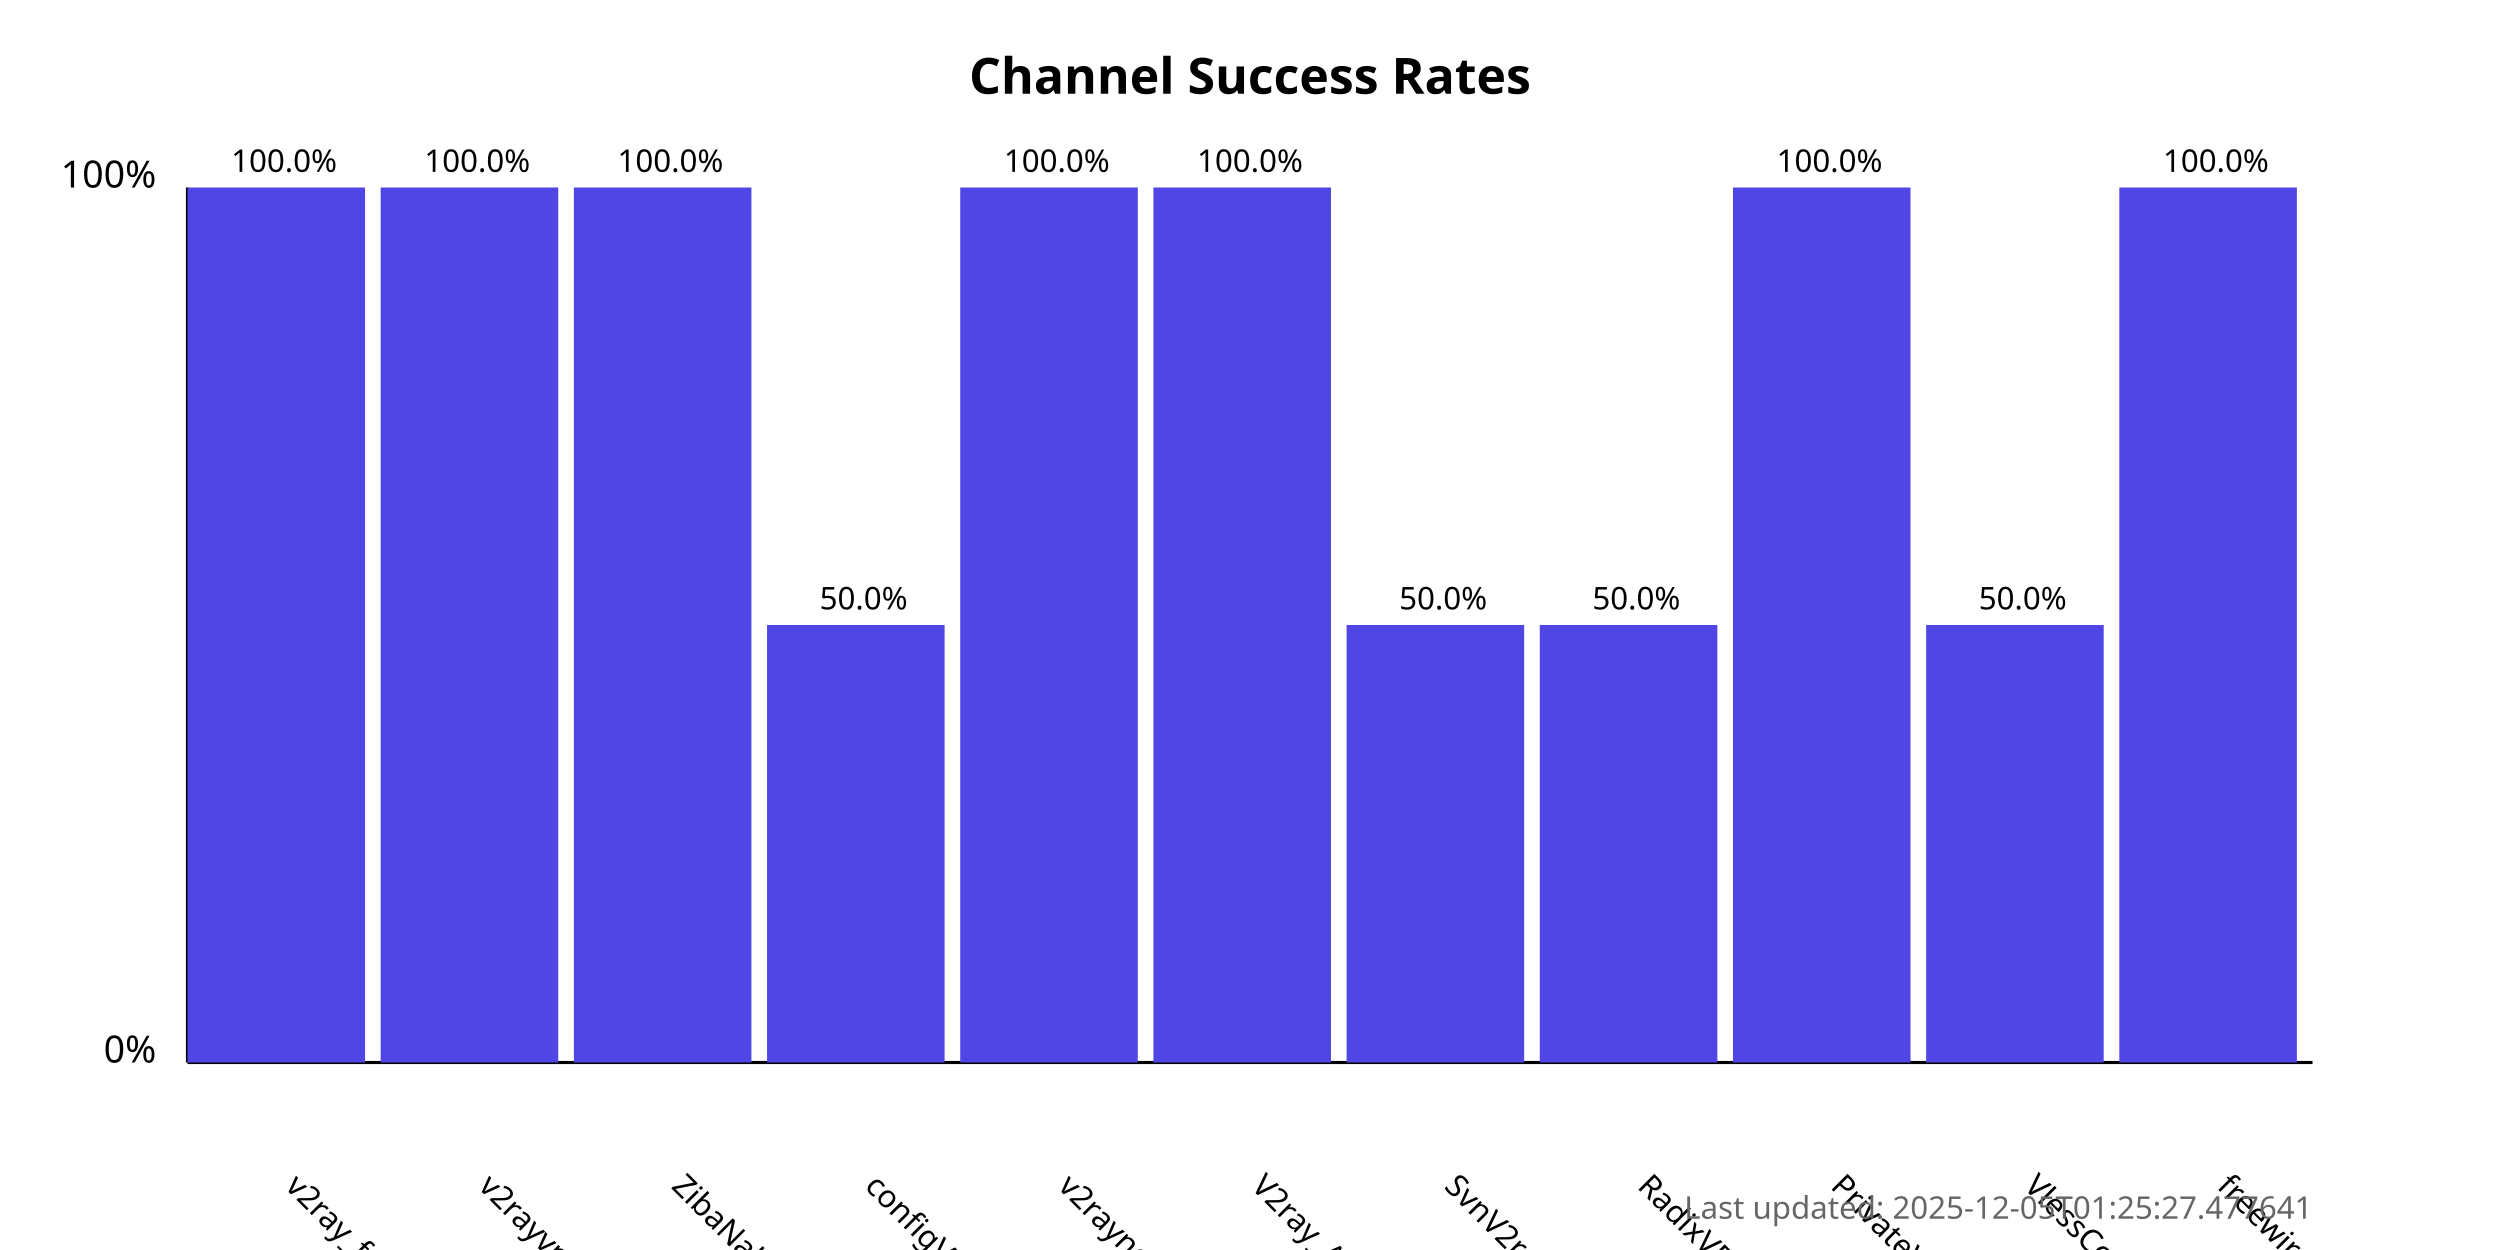
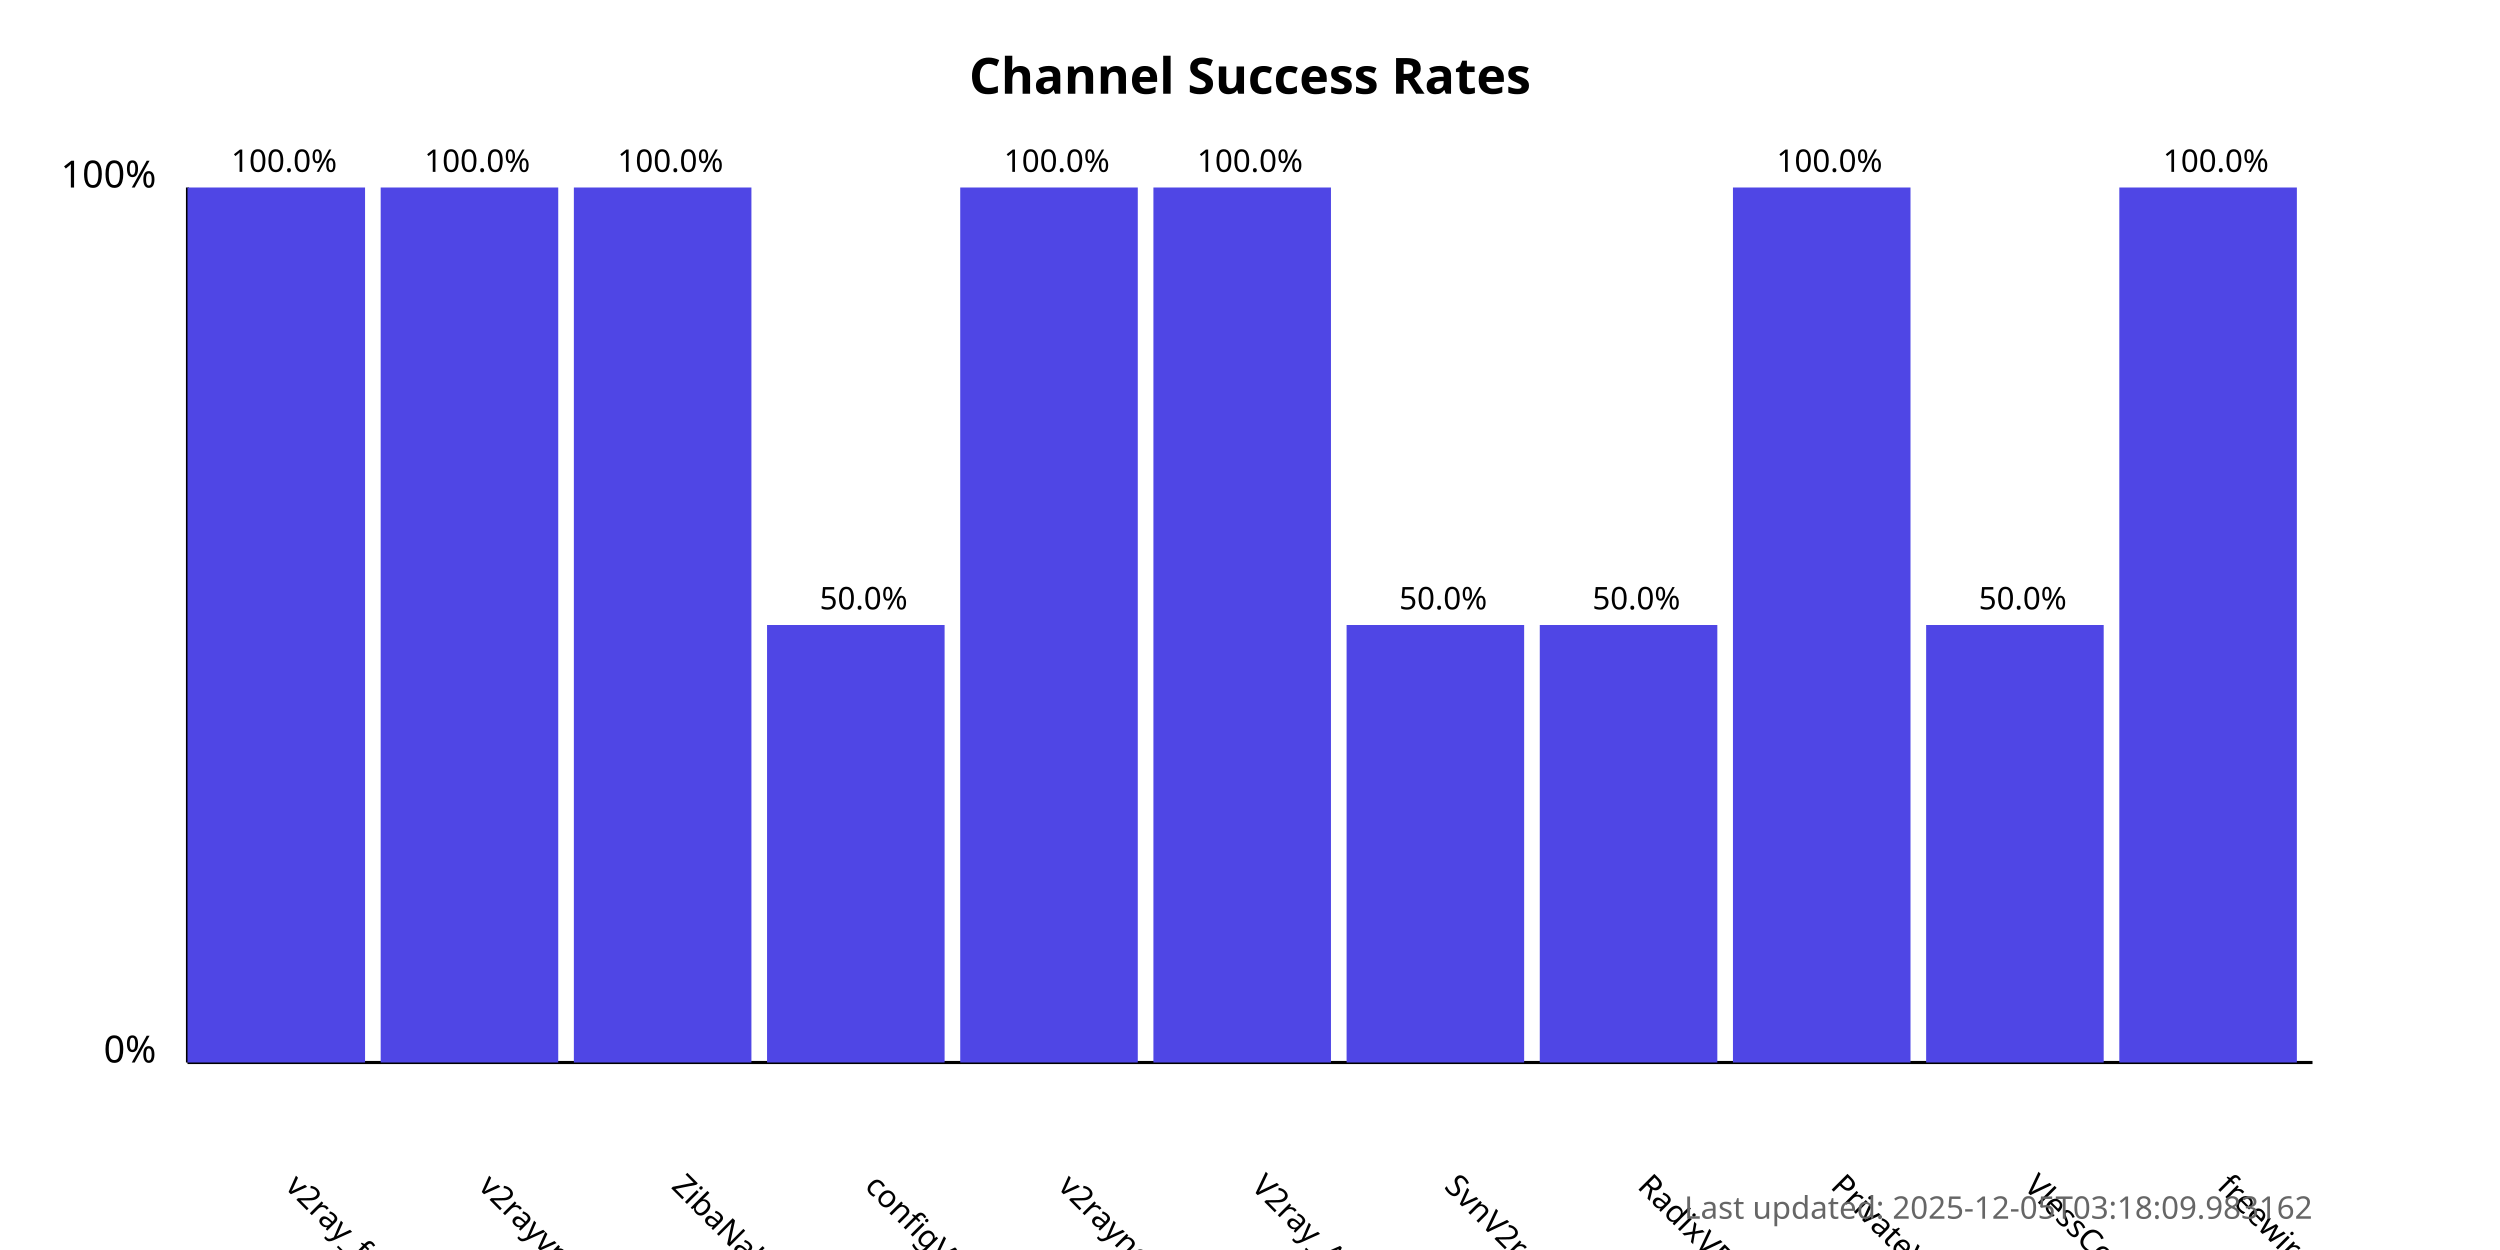
<svg xmlns="http://www.w3.org/2000/svg" width="800" height="400">
  <style>
            .chart-title { font: bold 16px sans-serif; }
            .axis-label { font: 12px sans-serif; }
            .tick-label { font: 10px sans-serif; }
            .bar { fill: #4f46e5; }
            .bar:hover { fill: #6366f1; }
            .timestamp { font: 10px sans-serif; fill: #666; }
        </style>
  <text x="400.0" y="30" text-anchor="middle" class="chart-title">
            Channel Success Rates
        </text>
  <line x1="60" y1="340" x2="60" y2="60" stroke="black" stroke-width="1" />
  <line x1="60" y1="340" x2="740" y2="340" stroke="black" stroke-width="1" />
  <text x="50" y="340" text-anchor="end" class="axis-label">0%</text>
  <text x="50" y="60" text-anchor="end" class="axis-label">100%</text>
  <g>
    <rect x="60" y="60.0" width="56.818" height="280.0" class="bar" />
    <text x="90.909" y="380" transform="rotate(45, 90.90909, 380)" text-anchor="start" class="tick-label">
                v2ray_free_conf
            </text>
    <text x="90.909" y="55.0" text-anchor="middle" class="tick-label">
                100.0%
            </text>
  </g>
  <g>
    <rect x="121.818" y="60.0" width="56.818" height="280.0" class="bar" />
    <text x="152.727" y="380" transform="rotate(45, 152.7273, 380)" text-anchor="start" class="tick-label">
                v2rayvpno
            </text>
    <text x="152.727" y="55.0" text-anchor="middle" class="tick-label">
                100.0%
            </text>
  </g>
  <g>
    <rect x="183.636" y="60.0" width="56.818" height="280.0" class="bar" />
    <text x="214.545" y="380" transform="rotate(45, 214.5455, 380)" text-anchor="start" class="tick-label">
                ZibaNabz
            </text>
    <text x="214.545" y="55.0" text-anchor="middle" class="tick-label">
                100.0%
            </text>
  </g>
  <g>
    <rect x="245.455" y="200.0" width="56.818" height="140.0" class="bar" />
    <text x="276.364" y="380" transform="rotate(45, 276.3636, 380)" text-anchor="start" class="tick-label">
                configV2rayForFree
            </text>
    <text x="276.364" y="195.0" text-anchor="middle" class="tick-label">
                50.0%
            </text>
  </g>
  <g>
    <rect x="307.273" y="60.0" width="56.818" height="280.0" class="bar" />
    <text x="338.182" y="380" transform="rotate(45, 338.1818, 380)" text-anchor="start" class="tick-label">
                v2rayngvpn
            </text>
    <text x="338.182" y="55.0" text-anchor="middle" class="tick-label">
                100.0%
            </text>
  </g>
  <g>
    <rect x="369.091" y="60.0" width="56.818" height="280.0" class="bar" />
    <text x="400.0" y="380" transform="rotate(45, 400.0, 380)" text-anchor="start" class="tick-label">
                V2ray_Alpha
            </text>
    <text x="400.0" y="55.0" text-anchor="middle" class="tick-label">
                100.0%
            </text>
  </g>
  <g>
    <rect x="430.909" y="200.0" width="56.818" height="140.0" class="bar" />
    <text x="461.818" y="380" transform="rotate(45, 461.8182, 380)" text-anchor="start" class="tick-label">
                SvnV2ray
            </text>
    <text x="461.818" y="195.0" text-anchor="middle" class="tick-label">
                50.0%
            </text>
  </g>
  <g>
    <rect x="492.727" y="200.0" width="56.818" height="140.0" class="bar" />
    <text x="523.636" y="380" transform="rotate(45, 523.6364, 380)" text-anchor="start" class="tick-label">
                RadixVPN
            </text>
    <text x="523.636" y="195.0" text-anchor="middle" class="tick-label">
                50.0%
            </text>
  </g>
  <g>
    <rect x="554.545" y="60.0" width="56.818" height="280.0" class="bar" />
    <text x="585.455" y="380" transform="rotate(45, 585.4545, 380)" text-anchor="start" class="tick-label">
                PrivateVPNs
            </text>
    <text x="585.455" y="55.0" text-anchor="middle" class="tick-label">
                100.0%
            </text>
  </g>
  <g>
    <rect x="616.364" y="200.0" width="56.818" height="140.0" class="bar" />
    <text x="647.273" y="380" transform="rotate(45, 647.2727, 380)" text-anchor="start" class="tick-label">
                VlessConfig
            </text>
    <text x="647.273" y="195.0" text-anchor="middle" class="tick-label">
                50.0%
            </text>
  </g>
  <g>
    <rect x="678.182" y="60.0" width="56.818" height="280.0" class="bar" />
    <text x="709.091" y="380" transform="rotate(45, 709.0909, 380)" text-anchor="start" class="tick-label">
                freewireguard
            </text>
    <text x="709.091" y="55.0" text-anchor="middle" class="tick-label">
                100.0%
            </text>
  </g>
  <text x="740" y="390" text-anchor="end" class="timestamp">
-             Last updated: 2025-12-05T01:25:27.477641
+             Last updated: 2025-12-05T03:18:09.983162
        </text>
</svg>
